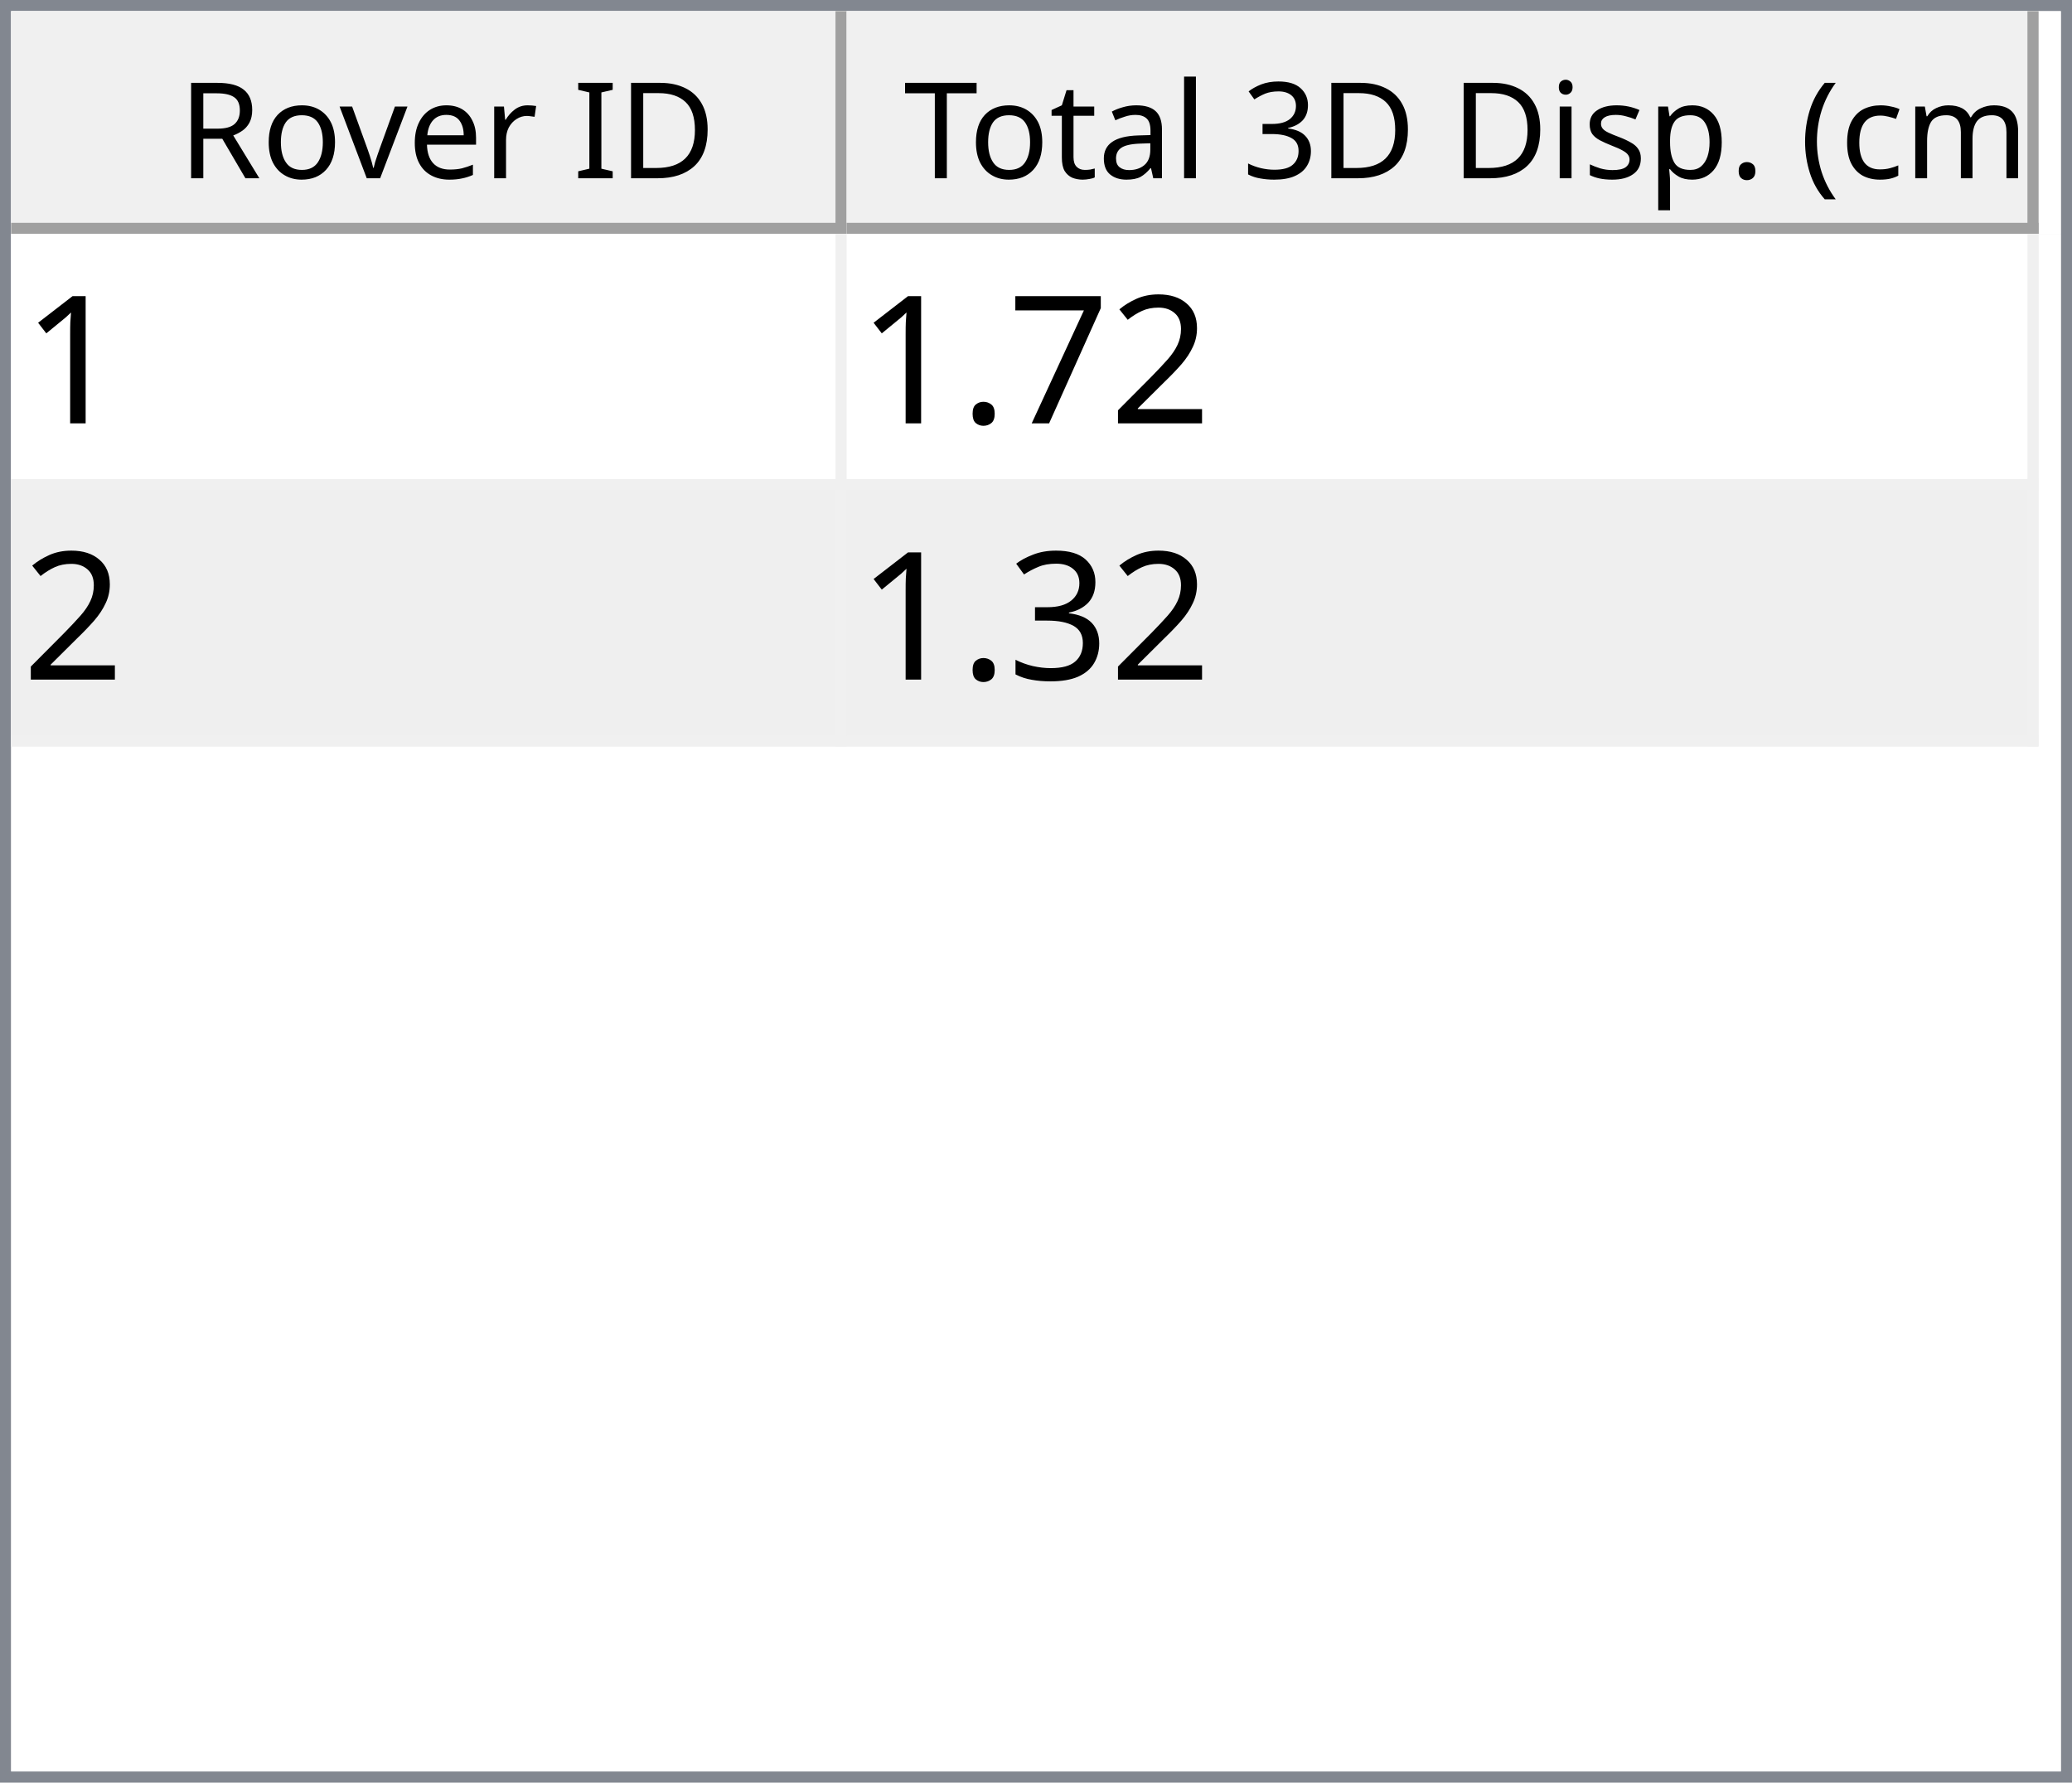
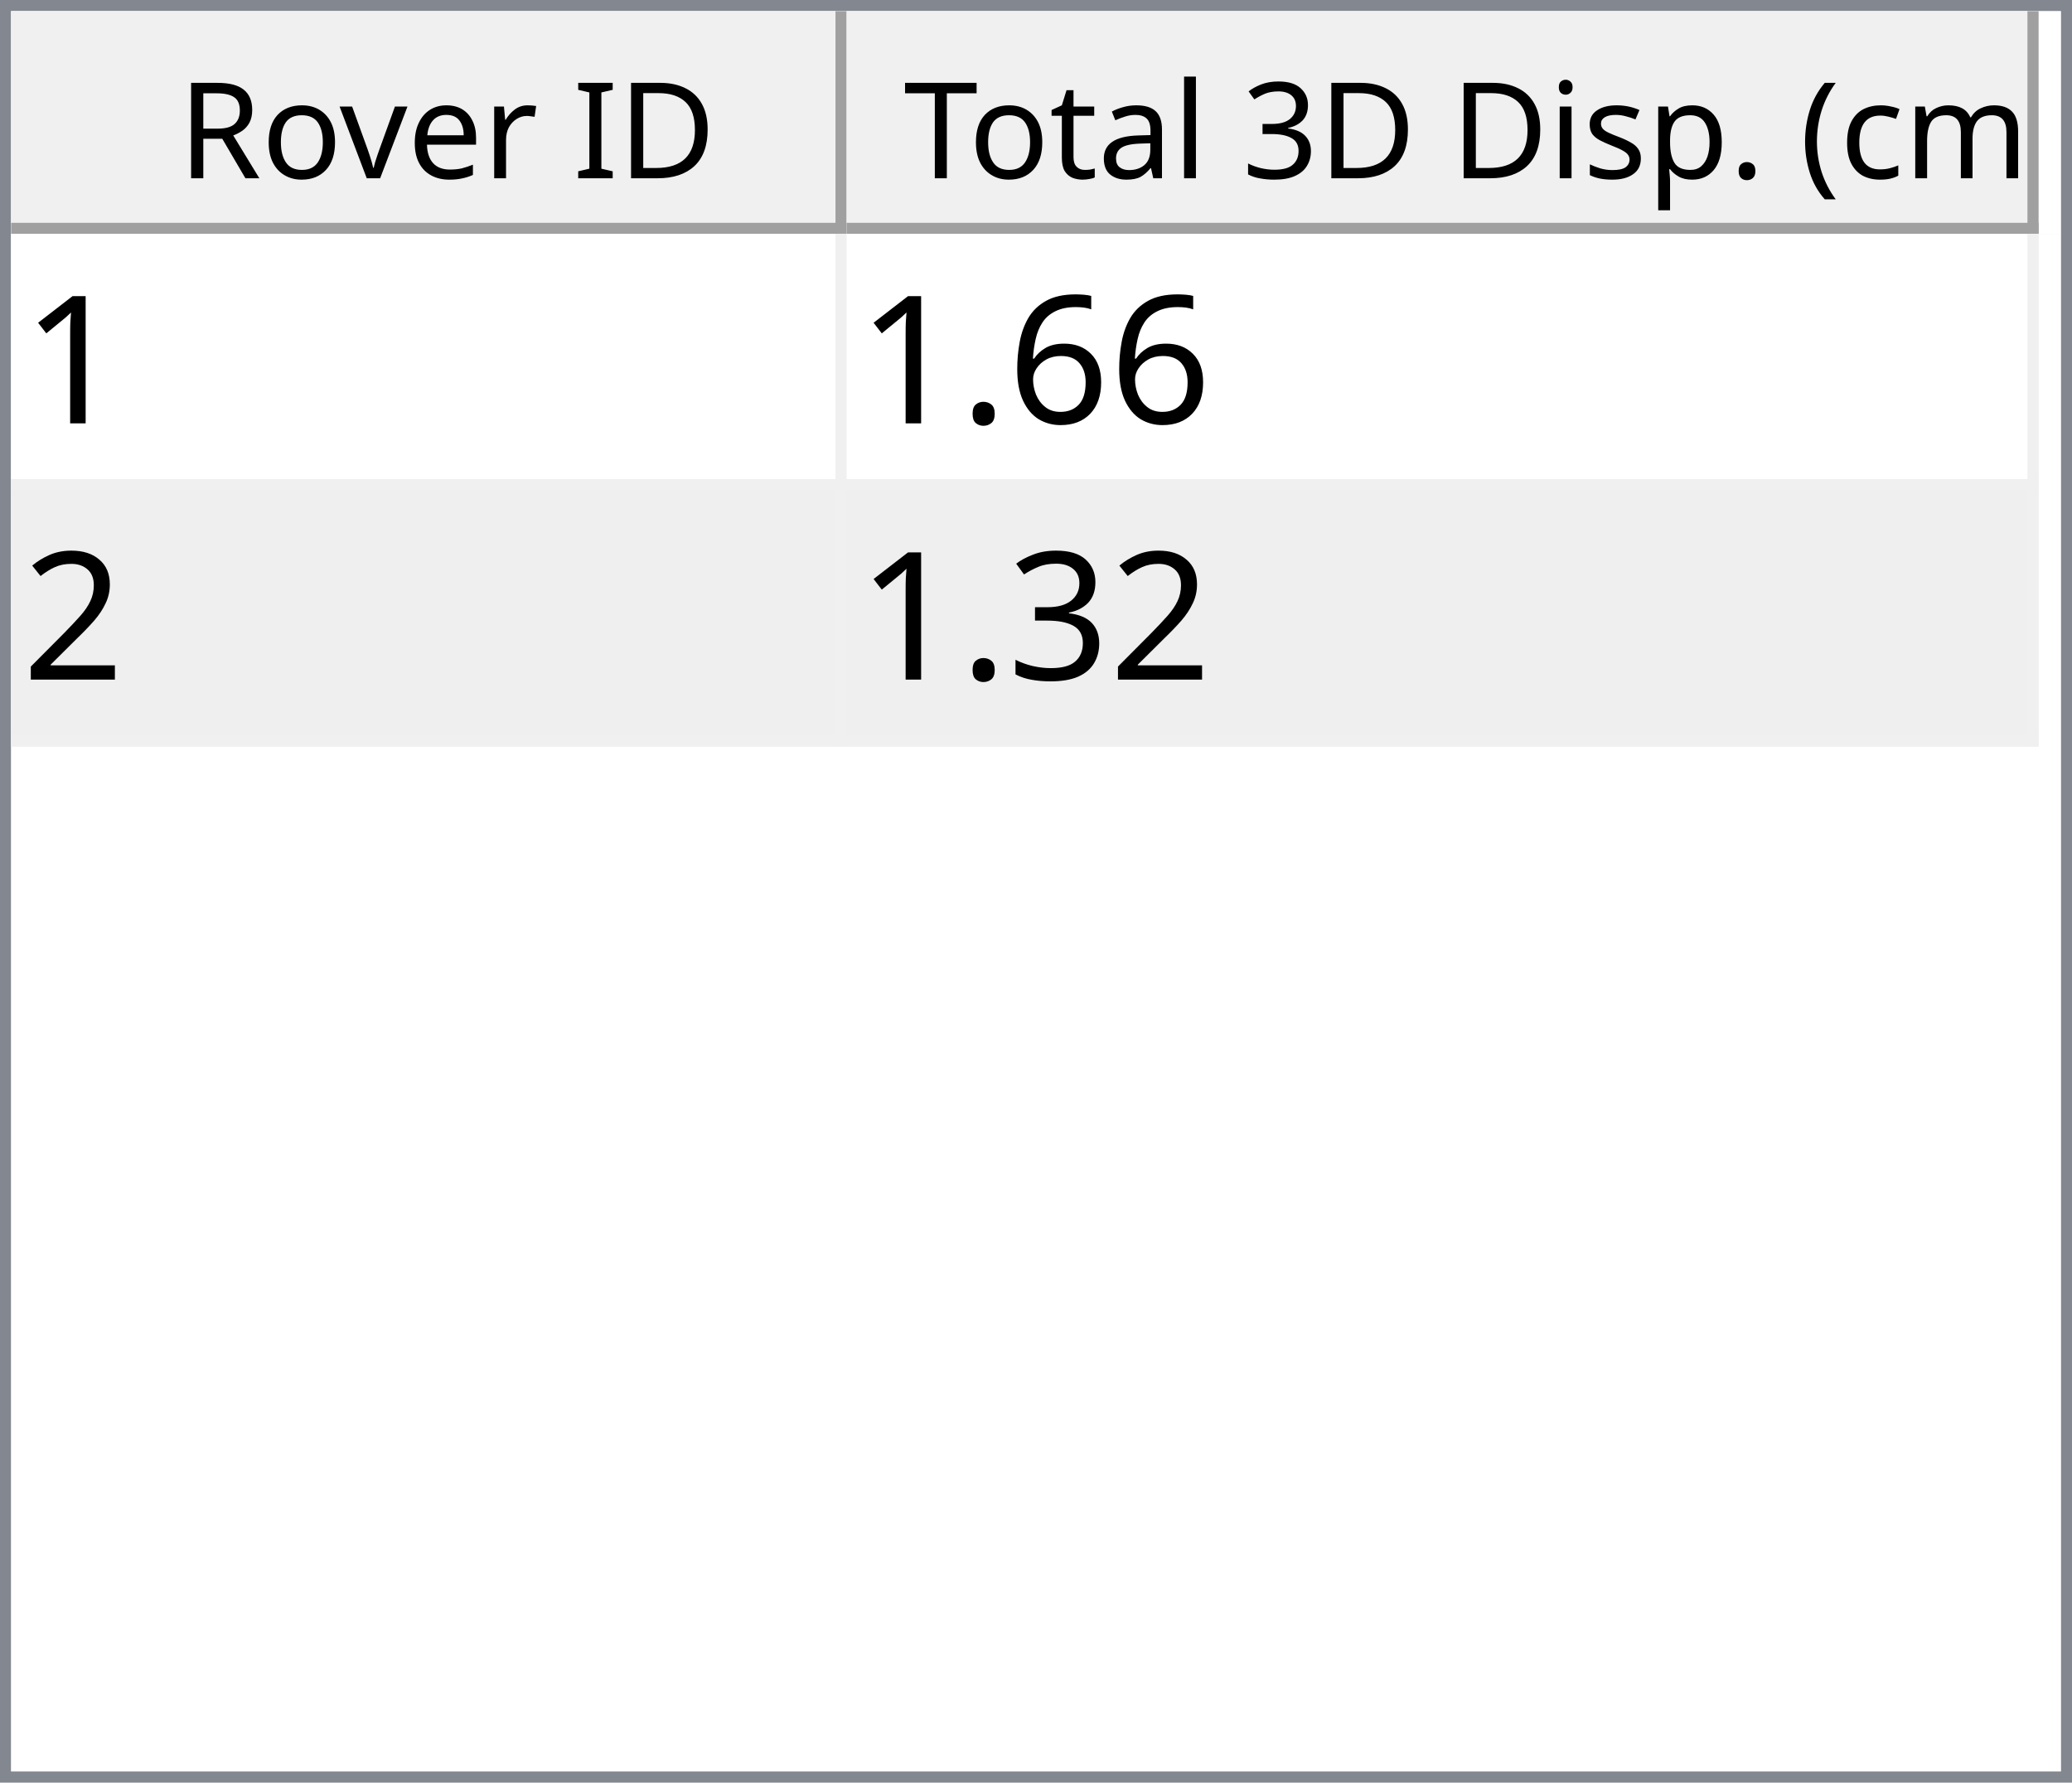
<svg xmlns="http://www.w3.org/2000/svg" style="fill-opacity:1; color-rendering:auto; color-interpolation:auto; text-rendering:auto; stroke:black; stroke-linecap:square; stroke-miterlimit:10; shape-rendering:auto; stroke-opacity:1; fill:black; stroke-dasharray:none; font-weight:normal; stroke-width:1; font-family:'Dialog'; font-style:normal; stroke-linejoin:miter; font-size:12px; stroke-dashoffset:0; image-rendering:auto;" width="186" height="160">
  <defs id="genericDefs" />
  <g>
    <defs id="defs1">
      <clipPath clipPathUnits="userSpaceOnUse" id="clipPath1">
        <path d="M0 0 L186 0 L186 160 L0 160 L0 0 Z" />
      </clipPath>
      <clipPath clipPathUnits="userSpaceOnUse" id="clipPath2">
        <path d="M0 0 L0 160 L186 160 L186 0 Z" />
      </clipPath>
      <clipPath clipPathUnits="userSpaceOnUse" id="clipPath3">
        <path d="M0 0 L0 20 L184 20 L184 0 Z" />
      </clipPath>
      <clipPath clipPathUnits="userSpaceOnUse" id="clipPath4">
        <path d="M0 0 L0 20 L75 20 L75 0 Z" />
      </clipPath>
      <clipPath clipPathUnits="userSpaceOnUse" id="clipPath5">
        <path d="M1 1 L1 19 L74 19 L74 1 Z" />
      </clipPath>
      <clipPath clipPathUnits="userSpaceOnUse" id="clipPath6">
        <path d="M0 0 L0 18 L73 18 L73 0 Z" />
      </clipPath>
      <clipPath clipPathUnits="userSpaceOnUse" id="clipPath7">
        <path d="M-0.5 -0.5 L-0.5 19.5 L74.5 19.5 L74.5 -0.5 Z" />
      </clipPath>
      <clipPath clipPathUnits="userSpaceOnUse" id="clipPath8">
        <path d="M0 0 L0 20 L107 20 L107 0 Z" />
      </clipPath>
      <clipPath clipPathUnits="userSpaceOnUse" id="clipPath9">
        <path d="M1 1 L1 19 L106 19 L106 1 Z" />
      </clipPath>
      <clipPath clipPathUnits="userSpaceOnUse" id="clipPath10">
        <path d="M0 0 L0 18 L105 18 L105 0 Z" />
      </clipPath>
      <clipPath clipPathUnits="userSpaceOnUse" id="clipPath11">
        <path d="M-0.5 -0.5 L-0.5 19.5 L106.5 19.5 L106.5 -0.5 Z" />
      </clipPath>
      <clipPath clipPathUnits="userSpaceOnUse" id="clipPath12">
        <path d="M0 0 L0 138 L184 138 L184 0 Z" />
      </clipPath>
      <clipPath clipPathUnits="userSpaceOnUse" id="clipPath13">
        <path d="M0 0 L0 46 L182 46 L182 0 Z" />
      </clipPath>
      <clipPath clipPathUnits="userSpaceOnUse" id="clipPath14">
        <path d="M-0.5 -0.5 L-0.5 45.5 L181.5 45.5 L181.5 -0.5 Z" />
      </clipPath>
      <clipPath clipPathUnits="userSpaceOnUse" id="clipPath15">
        <path d="M0 0 L0 22 L74 22 L74 0 Z" />
      </clipPath>
      <clipPath clipPathUnits="userSpaceOnUse" id="clipPath16">
        <path d="M0 0 L0 22 L106 22 L106 0 Z" />
      </clipPath>
      <font horiz-adv-x="64.551" id="font1">
        <font-face ascent="107.91" descent="25.098" units-per-em="100" style="font-style:normal; font-family:Segoe UI; font-weight:normal;" />
        <missing-glyph horiz-adv-x="64.551" d="M8.109 0 L8.109 68.266 L56.453 68.266 L56.453 0 L8.109 0 ZM15.328 7.234 L49.219 7.234 L49.219 61.031 L15.328 61.031 L15.328 7.234 Z" />
        <glyph unicode="D" horiz-adv-x="70.117" d="M9.188 0 L9.188 70.016 L28.516 70.016 Q65.531 70.016 65.531 35.891 Q65.531 19.672 55.25 9.836 Q44.969 0 27.734 0 L9.188 0 ZM17.391 62.594 L17.391 7.422 L27.828 7.422 Q41.609 7.422 49.273 14.797 Q56.938 22.172 56.938 35.688 Q56.938 62.594 28.328 62.594 L17.391 62.594 Z" />
        <glyph unicode="I" horiz-adv-x="26.611" d="M17.391 0 L9.188 0 L9.188 70.016 L17.391 70.016 L17.391 0 Z" />
        <glyph unicode=" " horiz-adv-x="27.393" d="" />
        <glyph unicode="r" horiz-adv-x="34.766" d="M34.188 41.891 Q32.078 43.5 28.125 43.5 Q23 43.5 19.555 38.672 Q16.109 33.844 16.109 25.484 L16.109 0 L8.109 0 L8.109 50 L16.109 50 L16.109 39.703 L16.312 39.703 Q18.016 44.969 21.531 47.922 Q25.047 50.875 29.391 50.875 Q32.516 50.875 34.188 50.203 L34.188 41.891 Z" />
        <glyph unicode="e" horiz-adv-x="52.295" d="M48.297 23 L12.984 23 Q13.188 14.656 17.484 10.109 Q21.781 5.562 29.297 5.562 Q37.75 5.562 44.828 11.141 L44.828 3.609 Q38.234 -1.172 27.391 -1.172 Q16.797 -1.172 10.742 5.641 Q4.688 12.453 4.688 24.812 Q4.688 36.469 11.305 43.82 Q17.922 51.172 27.734 51.172 Q37.547 51.172 42.922 44.828 Q48.297 38.484 48.297 27.203 L48.297 23 ZM40.094 29.781 Q40.047 36.719 36.75 40.578 Q33.453 44.438 27.594 44.438 Q21.922 44.438 17.969 40.383 Q14.016 36.328 13.094 29.781 L40.094 29.781 Z" />
        <glyph unicode="v" horiz-adv-x="47.9" d="M47.406 50 L27.484 0 L19.625 0 L0.688 50 L9.469 50 L22.172 13.672 Q23.578 9.672 23.922 6.688 L24.125 6.688 Q24.609 10.453 25.688 13.484 L38.969 50 L47.406 50 Z" />
        <glyph unicode="o" horiz-adv-x="58.594" d="M29 -1.172 Q17.922 -1.172 11.305 5.836 Q4.688 12.844 4.688 24.422 Q4.688 37.016 11.57 44.094 Q18.453 51.172 30.172 51.172 Q41.359 51.172 47.633 44.289 Q53.906 37.406 53.906 25.203 Q53.906 13.234 47.141 6.031 Q40.375 -1.172 29 -1.172 ZM29.594 44.438 Q21.875 44.438 17.383 39.188 Q12.891 33.938 12.891 24.703 Q12.891 15.828 17.43 10.695 Q21.969 5.562 29.594 5.562 Q37.359 5.562 41.531 10.594 Q45.703 15.625 45.703 24.906 Q45.703 34.281 41.531 39.359 Q37.359 44.438 29.594 44.438 Z" />
        <glyph unicode="R" horiz-adv-x="59.814" d="M59.375 0 L49.609 0 L37.891 19.625 Q36.281 22.359 34.766 24.289 Q33.25 26.219 31.664 27.438 Q30.078 28.656 28.25 29.219 Q26.422 29.781 24.125 29.781 L17.391 29.781 L17.391 0 L9.188 0 L9.188 70.016 L30.078 70.016 Q34.672 70.016 38.555 68.867 Q42.438 67.719 45.289 65.375 Q48.141 63.031 49.758 59.547 Q51.375 56.062 51.375 51.375 Q51.375 47.703 50.273 44.656 Q49.172 41.609 47.148 39.211 Q45.125 36.812 42.266 35.133 Q39.406 33.453 35.844 32.516 L35.844 32.328 Q37.594 31.547 38.891 30.547 Q40.188 29.547 41.359 28.18 Q42.531 26.812 43.68 25.078 Q44.828 23.344 46.234 21.047 L59.375 0 ZM17.391 62.594 L17.391 37.203 L28.516 37.203 Q31.594 37.203 34.203 38.133 Q36.812 39.062 38.719 40.797 Q40.625 42.531 41.703 45.047 Q42.781 47.562 42.781 50.688 Q42.781 56.297 39.141 59.445 Q35.5 62.594 28.609 62.594 L17.391 62.594 Z" />
        <glyph unicode=")" horiz-adv-x="30.176" d="M8.297 -15.922 L1.172 -15.922 Q16.406 2.344 16.406 26.812 Q16.406 51.469 1.078 70.016 L8.297 70.016 Q23.531 52.156 23.531 26.703 Q23.531 1.375 8.297 -15.922 Z" />
        <glyph unicode="m" horiz-adv-x="86.133" d="M79.109 0 L71.094 0 L71.094 28.719 Q71.094 37.016 68.531 40.727 Q65.969 44.438 59.906 44.438 Q54.781 44.438 51.195 39.75 Q47.609 35.062 47.609 28.516 L47.609 0 L39.594 0 L39.594 29.688 Q39.594 44.438 28.219 44.438 Q22.953 44.438 19.531 40.016 Q16.109 35.594 16.109 28.516 L16.109 0 L8.109 0 L8.109 50 L16.109 50 L16.109 42.094 L16.312 42.094 Q21.625 51.172 31.844 51.172 Q36.969 51.172 40.773 48.312 Q44.578 45.453 46 40.828 Q51.562 51.172 62.594 51.172 Q79.109 51.172 79.109 30.812 L79.109 0 Z" />
        <glyph unicode="c" horiz-adv-x="46.191" d="M42.188 2.297 Q36.422 -1.172 28.516 -1.172 Q17.828 -1.172 11.258 5.789 Q4.688 12.75 4.688 23.828 Q4.688 36.188 11.766 43.68 Q18.844 51.172 30.672 51.172 Q37.25 51.172 42.281 48.734 L42.281 40.531 Q36.719 44.438 30.375 44.438 Q22.703 44.438 17.797 38.945 Q12.891 33.453 12.891 24.516 Q12.891 15.719 17.508 10.641 Q22.125 5.562 29.891 5.562 Q36.422 5.562 42.188 9.906 L42.188 2.297 Z" />
        <glyph unicode="(" horiz-adv-x="30.176" d="M29.109 -15.922 L21.969 -15.922 Q6.844 1.375 6.844 26.703 Q6.844 52.156 21.969 70.016 L29.203 70.016 Q13.875 51.469 13.875 26.812 Q13.875 2.344 29.109 -15.922 Z" />
        <glyph unicode="." horiz-adv-x="21.68" d="M10.891 -1.078 Q8.641 -1.078 7.055 0.539 Q5.469 2.156 5.469 4.391 Q5.469 6.641 7.055 8.273 Q8.641 9.906 10.891 9.906 Q13.188 9.906 14.797 8.273 Q16.406 6.641 16.406 4.391 Q16.406 2.156 14.797 0.539 Q13.188 -1.078 10.891 -1.078 Z" />
        <glyph unicode="p" horiz-adv-x="58.789" d="M16.312 7.234 L16.109 7.234 L16.109 -23 L8.109 -23 L8.109 50 L16.109 50 L16.109 41.219 L16.312 41.219 Q22.219 51.172 33.594 51.172 Q43.266 51.172 48.688 44.461 Q54.109 37.75 54.109 26.469 Q54.109 13.922 48 6.375 Q41.891 -1.172 31.297 -1.172 Q21.578 -1.172 16.312 7.234 ZM16.109 27.391 L16.109 20.406 Q16.109 14.203 20.141 9.883 Q24.172 5.562 30.375 5.562 Q37.641 5.562 41.773 11.133 Q45.906 16.703 45.906 26.609 Q45.906 34.969 42.047 39.703 Q38.188 44.438 31.594 44.438 Q24.609 44.438 20.359 39.578 Q16.109 34.719 16.109 27.391 Z" />
        <glyph unicode="s" horiz-adv-x="42.432" d="M5.078 1.812 L5.078 10.406 Q11.625 5.562 19.484 5.562 Q30.031 5.562 30.031 12.594 Q30.031 14.594 29.125 15.992 Q28.219 17.391 26.68 18.461 Q25.141 19.531 23.07 20.383 Q21 21.234 18.609 22.172 Q15.281 23.484 12.766 24.828 Q10.25 26.172 8.57 27.859 Q6.891 29.547 6.031 31.695 Q5.172 33.844 5.172 36.719 Q5.172 40.234 6.789 42.945 Q8.406 45.656 11.086 47.484 Q13.766 49.312 17.211 50.242 Q20.656 51.172 24.312 51.172 Q30.812 51.172 35.938 48.922 L35.938 40.828 Q30.422 44.438 23.25 44.438 Q21 44.438 19.195 43.922 Q17.391 43.406 16.094 42.477 Q14.797 41.547 14.086 40.258 Q13.375 38.969 13.375 37.406 Q13.375 35.453 14.086 34.133 Q14.797 32.812 16.164 31.789 Q17.531 30.766 19.484 29.938 Q21.438 29.109 23.922 28.125 Q27.25 26.859 29.883 25.516 Q32.516 24.172 34.375 22.484 Q36.234 20.797 37.234 18.602 Q38.234 16.406 38.234 13.375 Q38.234 9.672 36.602 6.938 Q34.969 4.203 32.234 2.398 Q29.5 0.594 25.93 -0.289 Q22.359 -1.172 18.453 -1.172 Q10.75 -1.172 5.078 1.812 Z" />
        <glyph unicode="i" horiz-adv-x="24.219" d="M12.203 62.703 Q10.062 62.703 8.547 64.164 Q7.031 65.625 7.031 67.875 Q7.031 70.125 8.547 71.609 Q10.062 73.094 12.203 73.094 Q14.406 73.094 15.945 71.609 Q17.484 70.125 17.484 67.875 Q17.484 65.719 15.945 64.211 Q14.406 62.703 12.203 62.703 ZM16.109 0 L8.109 0 L8.109 50 L16.109 50 L16.109 0 Z" />
        <glyph unicode="3" horiz-adv-x="53.906" d="M46.531 19.828 Q46.531 15.094 44.75 11.211 Q42.969 7.328 39.719 4.57 Q36.469 1.812 31.93 0.297 Q27.391 -1.219 21.922 -1.219 Q11.922 -1.219 6 2.594 L6 11.188 Q13.094 5.609 22.219 5.609 Q25.875 5.609 28.828 6.539 Q31.781 7.469 33.906 9.227 Q36.031 10.984 37.18 13.477 Q38.328 15.969 38.328 19.094 Q38.328 32.812 18.797 32.812 L12.984 32.812 L12.984 39.594 L18.5 39.594 Q35.797 39.594 35.797 52.484 Q35.797 64.406 22.609 64.406 Q15.188 64.406 8.688 59.422 L8.688 67.188 Q15.375 71.188 24.609 71.188 Q29 71.188 32.57 69.969 Q36.141 68.75 38.68 66.555 Q41.219 64.359 42.609 61.281 Q44 58.203 44 54.5 Q44 40.672 30.031 36.719 L30.031 36.531 Q33.594 36.141 36.625 34.797 Q39.656 33.453 41.852 31.305 Q44.047 29.156 45.289 26.25 Q46.531 23.344 46.531 19.828 Z" />
        <glyph unicode="l" horiz-adv-x="24.219" d="M16.109 0 L8.109 0 L8.109 74.031 L16.109 74.031 L16.109 0 Z" />
        <glyph unicode="a" horiz-adv-x="50.879" d="M43.891 0 L35.891 0 L35.891 7.812 L35.688 7.812 Q30.469 -1.172 20.312 -1.172 Q12.844 -1.172 8.617 2.781 Q4.391 6.734 4.391 13.281 Q4.391 27.297 20.906 29.594 L35.891 31.688 Q35.891 44.438 25.594 44.438 Q16.547 44.438 9.281 38.281 L9.281 46.484 Q16.656 51.172 26.266 51.172 Q43.891 51.172 43.891 32.516 L43.891 0 ZM35.891 25.297 L23.828 23.641 Q18.266 22.859 15.43 20.875 Q12.594 18.891 12.594 13.875 Q12.594 10.203 15.211 7.883 Q17.828 5.562 22.172 5.562 Q28.125 5.562 32.008 9.742 Q35.891 13.922 35.891 20.312 L35.891 25.297 Z" />
        <glyph unicode="t" horiz-adv-x="33.887" d="M31.297 0.484 Q28.469 -1.078 23.828 -1.078 Q10.688 -1.078 10.688 13.578 L10.688 43.172 L2.094 43.172 L2.094 50 L10.688 50 L10.688 62.203 L18.703 64.797 L18.703 50 L31.297 50 L31.297 43.172 L18.703 43.172 L18.703 14.984 Q18.703 9.969 20.414 7.82 Q22.125 5.672 26.078 5.672 Q29.109 5.672 31.297 7.328 L31.297 0.484 Z" />
        <glyph unicode="T" horiz-adv-x="52.393" d="M50.594 62.594 L30.375 62.594 L30.375 0 L22.172 0 L22.172 62.594 L2 62.594 L2 70.016 L50.594 70.016 L50.594 62.594 Z" />
      </font>
      <font horiz-adv-x="75.0" id="font2">
        <font-face ascent="100.537" descent="21.973" units-per-em="100" style="font-style:normal; font-family:sans-serif; font-weight:normal;" />
        <missing-glyph horiz-adv-x="75.0" d="M12.5 0 L12.5 62.5 L62.5 62.5 L62.5 0 L12.5 0 ZM14.062 1.562 L60.938 1.562 L60.938 60.938 L14.062 60.938 L14.062 1.562 Z" />
        <glyph unicode="1" horiz-adv-x="55.615" d="M37.25 0 L28.469 0 L28.469 56 Q25.297 52.984 20.141 49.953 Q14.984 46.922 10.891 45.406 L10.891 53.906 Q18.266 57.375 23.781 62.305 Q29.297 67.234 31.594 71.875 L37.25 71.875 L37.25 0 Z" />
+         <glyph unicode="6" horiz-adv-x="55.615" d="M49.75 54.047 L41.016 53.375 Q39.844 58.547 37.703 60.891 Q34.125 64.656 28.906 64.656 Q24.703 64.656 21.531 62.312 Q17.391 59.281 14.992 53.469 Q12.594 47.656 12.5 36.922 Q15.672 41.75 20.266 44.094 Q24.859 46.438 29.891 46.438 Q38.672 46.438 44.852 39.969 Q51.031 33.5 51.031 23.25 Q51.031 16.5 48.125 10.719 Q45.219 4.938 40.141 1.859 Q35.062 -1.219 28.609 -1.219 Q17.625 -1.219 10.695 6.859 Q3.766 14.938 3.766 33.5 Q3.766 54.25 11.422 63.672 Q18.109 71.875 29.438 71.875 Q37.891 71.875 43.289 67.141 Q48.688 62.406 49.75 54.047 ZM13.875 23.188 Q13.875 18.656 15.797 14.508 Q17.719 10.359 21.188 8.18 Q24.656 6 28.469 6 Q34.031 6 38.039 10.492 Q42.047 14.984 42.047 22.703 Q42.047 30.125 38.086 34.398 Q34.125 38.672 28.125 38.672 Q22.172 38.672 18.023 34.398 Q13.875 30.125 13.875 23.188 Z" />
+         <glyph unicode="." horiz-adv-x="27.783" d="M9.078 0 L9.078 10.016 L19.094 10.016 L19.094 0 L9.078 0 Z" />
        <glyph unicode="2" horiz-adv-x="55.615" d="M50.344 8.453 L50.344 0 L3.031 0 Q2.938 3.172 4.047 6.109 Q5.859 10.938 9.836 15.625 Q13.812 20.312 21.344 26.469 Q33.016 36.031 37.117 41.625 Q41.219 47.219 41.219 52.203 Q41.219 57.422 37.477 61.008 Q33.734 64.594 27.734 64.594 Q21.391 64.594 17.578 60.789 Q13.766 56.984 13.719 50.25 L4.688 51.172 Q5.609 61.281 11.664 66.578 Q17.719 71.875 27.938 71.875 Q38.234 71.875 44.242 66.164 Q50.25 60.453 50.25 52 Q50.25 47.703 48.492 43.555 Q46.734 39.406 42.656 34.812 Q38.578 30.219 29.109 22.219 Q21.188 15.578 18.945 13.211 Q16.703 10.844 15.234 8.453 L50.344 8.453 Z" />
-         <glyph unicode="7" horiz-adv-x="55.615" d="M4.734 62.203 L4.734 70.656 L51.078 70.656 L51.078 63.812 Q44.234 56.547 37.523 44.484 Q30.812 32.422 27.156 19.672 Q24.516 10.688 23.781 0 L14.75 0 Q14.891 8.453 18.062 20.414 Q21.234 32.375 27.172 43.484 Q33.109 54.594 39.797 62.203 L4.734 62.203 Z" />
-         <glyph unicode="." horiz-adv-x="27.783" d="M9.078 0 L9.078 10.016 L19.094 10.016 L19.094 0 L9.078 0 Z" />
        <glyph unicode="3" horiz-adv-x="55.615" d="M4.203 18.891 L12.984 20.062 Q14.5 12.594 18.141 9.297 Q21.781 6 27 6 Q33.203 6 37.477 10.297 Q41.75 14.594 41.75 20.953 Q41.75 27 37.797 30.93 Q33.844 34.859 27.734 34.859 Q25.25 34.859 21.531 33.891 L22.516 41.609 Q23.391 41.5 23.922 41.5 Q29.547 41.5 34.039 44.43 Q38.531 47.359 38.531 53.469 Q38.531 58.297 35.258 61.477 Q31.984 64.656 26.812 64.656 Q21.688 64.656 18.266 61.43 Q14.844 58.203 13.875 51.766 L5.078 53.328 Q6.688 62.156 12.398 67.016 Q18.109 71.875 26.609 71.875 Q32.469 71.875 37.398 69.359 Q42.328 66.844 44.945 62.5 Q47.562 58.156 47.562 53.266 Q47.562 48.641 45.07 44.828 Q42.578 41.016 37.703 38.766 Q44.047 37.312 47.562 32.695 Q51.078 28.078 51.078 21.141 Q51.078 11.766 44.242 5.25 Q37.406 -1.266 26.953 -1.266 Q17.531 -1.266 11.305 4.352 Q5.078 9.969 4.203 18.891 Z" />
      </font>
    </defs>
    <g style="fill:white; stroke:white;">
      <rect x="0" y="0" width="186" style="clip-path:url(#clipPath1); stroke:none;" height="160" />
    </g>
    <g style="fill:white; text-rendering:optimizeSpeed; color-rendering:optimizeSpeed; image-rendering:optimizeSpeed; shape-rendering:crispEdges; stroke:white; color-interpolation:sRGB;">
      <rect x="0" width="186" height="160" y="0" style="stroke:none;" />
      <path style="stroke:none;" d="M0 160 L186 160 L186 0 L0 0 Z" />
    </g>
    <g style="fill:rgb(240,240,240); font-family:'Segoe UI'; stroke:rgb(240,240,240);">
      <rect x="0" y="0" width="186" style="clip-path:url(#clipPath2); stroke:none;" height="160" />
    </g>
    <g style="fill:rgb(130,135,144); font-family:'Segoe UI'; stroke:rgb(130,135,144);">
      <path d="M0 0 L186 0 L186 160 L0 160 L0 0 ZM1 1 L185 1 L185 159 L1 159 L1 1 Z" style="fill-rule:evenodd; clip-path:url(#clipPath2); stroke:none;" />
    </g>
    <g style="fill:white; font-family:'Segoe UI'; stroke:white;" transform="translate(1,1)">
      <rect x="0" y="0" width="184" style="clip-path:url(#clipPath3); stroke:none;" height="20" />
    </g>
    <g style="fill:rgb(240,240,240); font-family:'Segoe UI'; stroke:rgb(240,240,240);" transform="translate(1,1)">
      <rect x="0" y="0" width="75" style="clip-path:url(#clipPath4); stroke:none;" height="20" />
    </g>
    <g style="font-family:'Segoe UI';" transform="translate(2,2)">
      <text x="14" xml:space="preserve" y="14" style="clip-path:url(#clipPath6); stroke:none;">Rover ID</text>
    </g>
    <g style="fill:rgb(160,160,160); font-family:'Segoe UI'; stroke:rgb(160,160,160); stroke-linejoin:bevel;" transform="translate(1.5,1.5)">
      <line x1="74" x2="74" y1="0" style="fill:none; clip-path:url(#clipPath7);" y2="19" />
    </g>
    <g style="fill:rgb(160,160,160); font-family:'Segoe UI'; stroke:rgb(160,160,160); stroke-linejoin:bevel;" transform="matrix(1,0,0,1,1,1) translate(0.5,0.5)">
      <line x1="0" x2="74" y1="19" style="fill:none; clip-path:url(#clipPath7);" y2="19" />
    </g>
    <g style="fill:rgb(240,240,240); font-family:'Segoe UI'; stroke:rgb(240,240,240);" transform="translate(76,1)">
      <rect x="0" y="0" width="107" style="clip-path:url(#clipPath8); stroke:none;" height="20" />
    </g>
    <g style="font-family:'Segoe UI';" transform="translate(77,2)">
      <text x="1" xml:space="preserve" y="14" style="clip-path:url(#clipPath10); stroke:none;"> Total 3D Disp. (cm)</text>
    </g>
    <g style="fill:rgb(160,160,160); font-family:'Segoe UI'; stroke:rgb(160,160,160); stroke-linejoin:bevel;" transform="translate(76.5,1.5)">
      <line x1="106" x2="106" y1="0" style="fill:none; clip-path:url(#clipPath11);" y2="19" />
    </g>
    <g style="fill:rgb(160,160,160); font-family:'Segoe UI'; stroke:rgb(160,160,160); stroke-linejoin:bevel;" transform="matrix(1,0,0,1,76,1) translate(0.5,0.5)">
      <line x1="0" x2="106" y1="19" style="fill:none; clip-path:url(#clipPath11);" y2="19" />
    </g>
    <g style="fill:white; font-family:'Segoe UI'; stroke:white;" transform="translate(1,21)">
      <rect x="0" y="0" width="184" style="clip-path:url(#clipPath12); stroke:none;" height="138" />
    </g>
    <g style="fill:rgb(240,240,240); font-size:16px; font-family:sans-serif; stroke:rgb(240,240,240);" transform="translate(1,21)">
      <rect x="0" y="0" width="182" style="clip-path:url(#clipPath13); stroke:none;" height="46" />
      <line transform="translate(0.5,0.5)" x1="0" x2="181" y1="22" style="clip-path:url(#clipPath14); fill:none; stroke-linejoin:bevel;" y2="22" />
    </g>
    <g transform="matrix(1,0,0,1,1,21) translate(0.5,0.5)" style="fill:rgb(240,240,240); font-size:16px; font-family:sans-serif; stroke:rgb(240,240,240); stroke-linejoin:bevel;">
      <line x1="0" x2="181" y1="45" style="fill:none; clip-path:url(#clipPath14);" y2="45" />
    </g>
    <g transform="matrix(1,0,0,1,1,21) translate(0.5,0.5)" style="fill:rgb(240,240,240); font-size:16px; font-family:sans-serif; stroke:rgb(240,240,240); stroke-linejoin:bevel;">
      <line x1="74" x2="74" y1="0" style="fill:none; clip-path:url(#clipPath14);" y2="45" />
    </g>
    <g transform="matrix(1,0,0,1,1,21) translate(0.5,0.5)" style="fill:rgb(240,240,240); font-size:16px; font-family:sans-serif; stroke:rgb(240,240,240); stroke-linejoin:bevel;">
      <line x1="181" x2="181" y1="0" style="fill:none; clip-path:url(#clipPath14);" y2="45" />
    </g>
    <g style="fill:white; font-size:16px; font-family:sans-serif; stroke:white;" transform="matrix(1,0,0,1,1,21)">
      <rect x="0" y="0" width="74" style="clip-path:url(#clipPath15); stroke:none;" height="22" />
      <text x="1" y="17" style="fill:black; clip-path:url(#clipPath15); stroke:none;" xml:space="preserve">1</text>
    </g>
    <g style="fill:white; font-size:16px; font-family:sans-serif; stroke:white;" transform="matrix(1,0,0,1,1,21) translate(75,0)">
      <rect x="0" y="0" width="106" style="clip-path:url(#clipPath16); stroke:none;" height="22" />
-       <text x="1" y="17" style="fill:black; clip-path:url(#clipPath16); stroke:none;" xml:space="preserve">1.72</text>
+       <text x="1" y="17" style="fill:black; clip-path:url(#clipPath16); stroke:none;" xml:space="preserve">1.66</text>
    </g>
    <g style="fill:rgb(239,239,239); font-size:16px; font-family:sans-serif; stroke:rgb(239,239,239);" transform="matrix(1,0,0,1,1,21) translate(0,23)">
      <rect x="0" y="0" width="74" style="clip-path:url(#clipPath15); stroke:none;" height="22" />
      <text x="1" y="17" style="fill:black; clip-path:url(#clipPath15); stroke:none;" xml:space="preserve">2</text>
    </g>
    <g style="fill:rgb(239,239,239); font-size:16px; font-family:sans-serif; stroke:rgb(239,239,239);" transform="matrix(1,0,0,1,1,21) translate(75,23)">
      <rect x="0" y="0" width="106" style="clip-path:url(#clipPath16); stroke:none;" height="22" />
      <text x="1" y="17" style="fill:black; clip-path:url(#clipPath16); stroke:none;" xml:space="preserve">1.32</text>
    </g>
  </g>
</svg>
